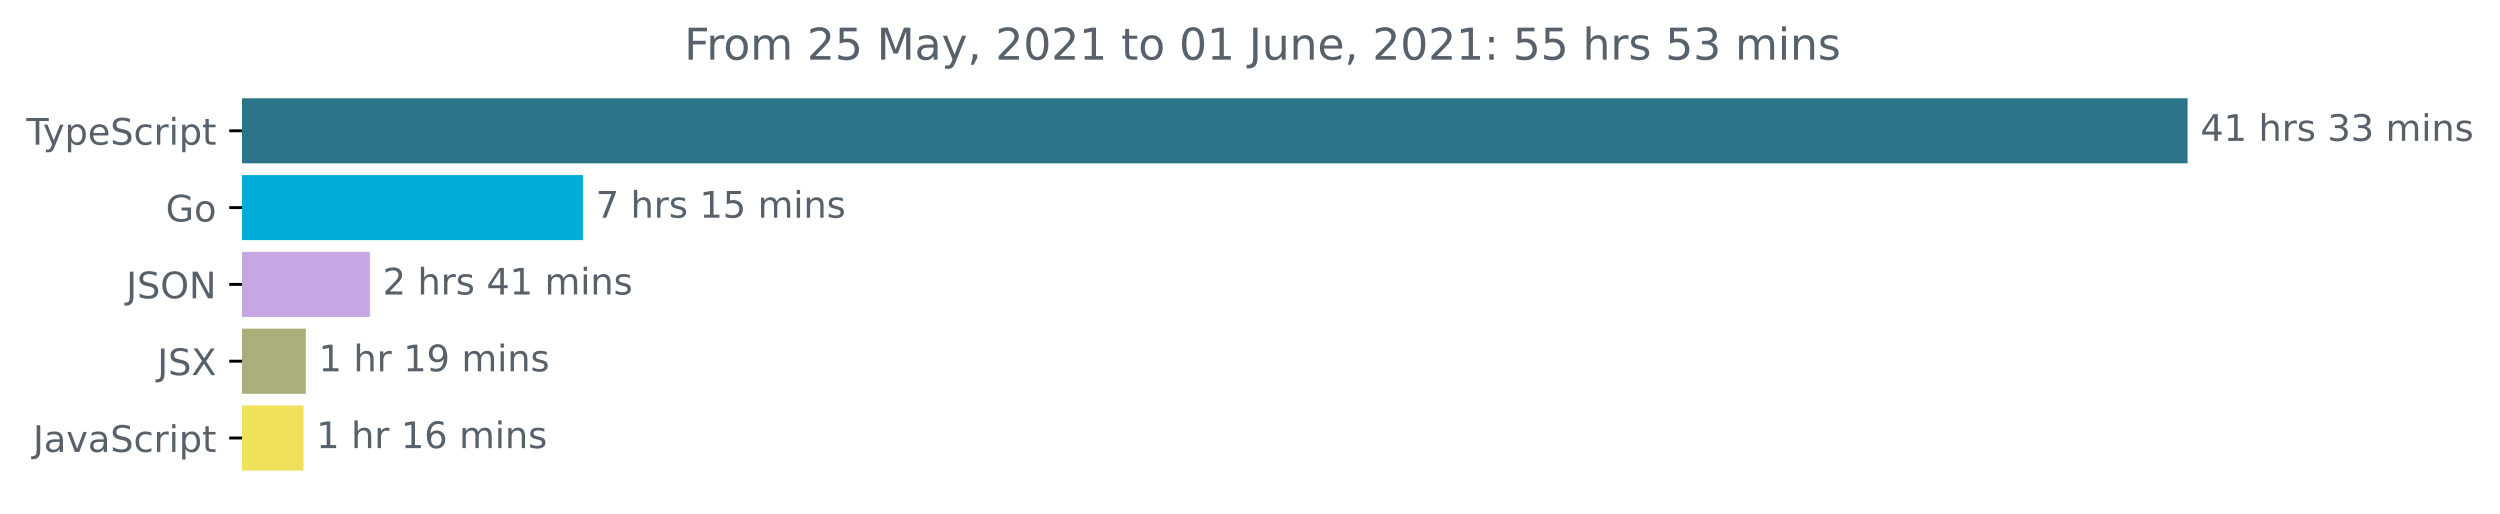
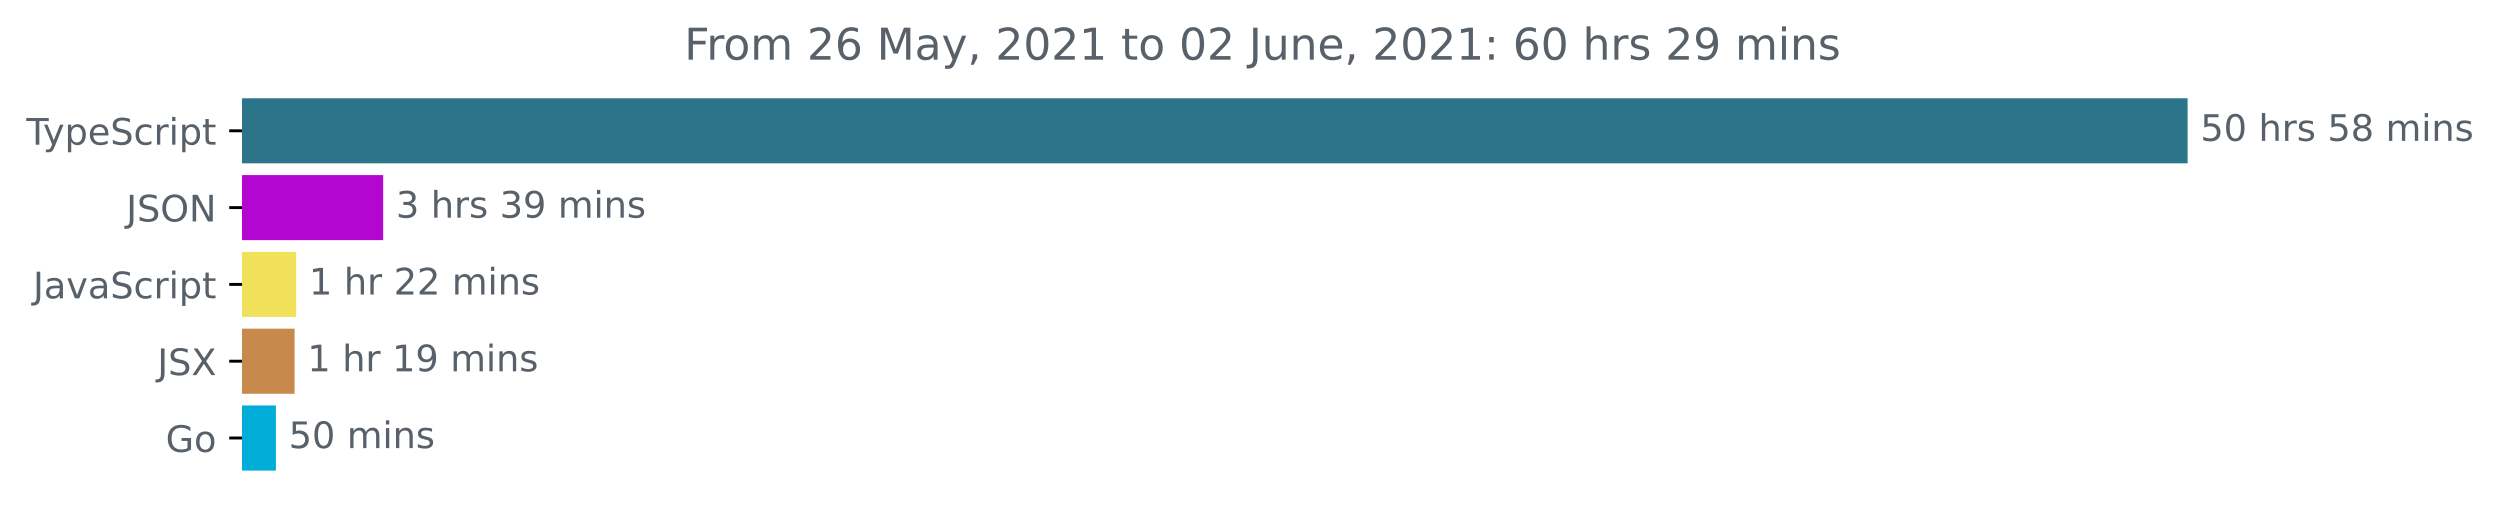
<svg xmlns="http://www.w3.org/2000/svg" xmlns:xlink="http://www.w3.org/1999/xlink" height="140.398pt" version="1.1" viewBox="0 0 683.507 140.398" width="683.507pt">
  <defs>
    <style type="text/css">*{stroke-linecap:butt;stroke-linejoin:round;}</style>
  </defs>
  <g id="figure_1">
    <g id="patch_1">
      <path d="M -0 140.398  L 683.507 140.398  L 683.507 0  L -0 0  z " style="fill:none;" />
    </g>
    <g id="axes_1">
      <g id="patch_2">
-         <path clip-path="url(#p57e65b554c)" d="M 66.17 27.358  L 597.599 27.358  L 597.599 44.158  L 66.17 44.158  z " style="fill:#2b7489;stroke:#2b7489;stroke-linejoin:miter;" />
+         <path clip-path="url(#p0901832956)" d="M 66.17 27.358  L 597.599 27.358  L 597.599 44.158  L 66.17 44.158  z " style="fill:#2b7489;stroke:#2b7489;stroke-linejoin:miter;" />
      </g>
      <g id="patch_3">
-         <path clip-path="url(#p57e65b554c)" d="M 66.17 48.358  L 158.875 48.358  L 158.875 65.158  L 66.17 65.158  z " style="fill:#00add8;stroke:#00add8;stroke-linejoin:miter;" />
+         <path clip-path="url(#p0901832956)" d="M 66.17 48.358  L 104.256 48.358  L 104.256 65.158  L 66.17 65.158  z " style="fill:#b306d1;stroke:#b306d1;stroke-linejoin:miter;" />
      </g>
      <g id="patch_4">
-         <path clip-path="url(#p57e65b554c)" d="M 66.17 69.358  L 100.622 69.358  L 100.622 86.158  L 66.17 86.158  z " style="fill:#c6a7e3;stroke:#c6a7e3;stroke-linejoin:miter;" />
+         <path clip-path="url(#p0901832956)" d="M 66.17 69.358  L 80.484 69.358  L 80.484 86.158  L 66.17 86.158  z " style="fill:#f1e05a;stroke:#f1e05a;stroke-linejoin:miter;" />
      </g>
      <g id="patch_5">
-         <path clip-path="url(#p57e65b554c)" d="M 66.17 90.358  L 83.11 90.358  L 83.11 107.158  L 66.17 107.158  z " style="fill:#acae79;stroke:#acae79;stroke-linejoin:miter;" />
+         <path clip-path="url(#p0901832956)" d="M 66.17 90.358  L 80.042 90.358  L 80.042 107.158  L 66.17 107.158  z " style="fill:#c8894c;stroke:#c8894c;stroke-linejoin:miter;" />
      </g>
      <g id="patch_6">
-         <path clip-path="url(#p57e65b554c)" d="M 66.17 111.358  L 82.467 111.358  L 82.467 128.158  L 66.17 128.158  z " style="fill:#f1e05a;stroke:#f1e05a;stroke-linejoin:miter;" />
+         <path clip-path="url(#p0901832956)" d="M 66.17 111.358  L 74.935 111.358  L 74.935 128.158  L 66.17 128.158  z " style="fill:#00add8;stroke:#00add8;stroke-linejoin:miter;" />
      </g>
      <g id="matplotlib.axis_1" />
      <g id="matplotlib.axis_2">
        <g id="ytick_1">
          <g id="line2d_1">
            <defs>
-               <path d="M 0 0  L -3.5 0  " id="med19fd7278" style="stroke:#000000;stroke-width:0.8;" />
+               <path d="M 0 0  L -3.5 0  " id="m1707b9a87f" style="stroke:#000000;stroke-width:0.8;" />
            </defs>
            <g>
-               <use style="stroke:#000000;stroke-width:0.8;" x="66.17" xlink:href="#med19fd7278" y="35.758" />
+               <use style="stroke:#000000;stroke-width:0.8;" x="66.17" xlink:href="#m1707b9a87f" y="35.758" />
            </g>
          </g>
          <g id="text_1">
            <g style="fill:#586069;" transform="translate(7.2 39.55734)scale(0.1 -0.1)">
              <defs>
                <path d="M -19 4666  L 3928 4666  L 3928 4134  L 2272 4134  L 2272 0  L 1638 0  L 1638 4134  L -19 4134  L -19 4666  z " id="DejaVuSans-54" transform="scale(0.015625)" />
                <path d="M 2059 -325  Q 1816 -950 1584 -1140  Q 1353 -1331 966 -1331  L 506 -1331  L 506 -850  L 844 -850  Q 1081 -850 1212 -737  Q 1344 -625 1503 -206  L 1606 56  L 191 3500  L 800 3500  L 1894 763  L 2988 3500  L 3597 3500  L 2059 -325  z " id="DejaVuSans-79" transform="scale(0.015625)" />
                <path d="M 1159 525  L 1159 -1331  L 581 -1331  L 581 3500  L 1159 3500  L 1159 2969  Q 1341 3281 1617 3432  Q 1894 3584 2278 3584  Q 2916 3584 3314 3078  Q 3713 2572 3713 1747  Q 3713 922 3314 415  Q 2916 -91 2278 -91  Q 1894 -91 1617 61  Q 1341 213 1159 525  z M 3116 1747  Q 3116 2381 2855 2742  Q 2594 3103 2138 3103  Q 1681 3103 1420 2742  Q 1159 2381 1159 1747  Q 1159 1113 1420 752  Q 1681 391 2138 391  Q 2594 391 2855 752  Q 3116 1113 3116 1747  z " id="DejaVuSans-70" transform="scale(0.015625)" />
                <path d="M 3597 1894  L 3597 1613  L 953 1613  Q 991 1019 1311 708  Q 1631 397 2203 397  Q 2534 397 2845 478  Q 3156 559 3463 722  L 3463 178  Q 3153 47 2828 -22  Q 2503 -91 2169 -91  Q 1331 -91 842 396  Q 353 884 353 1716  Q 353 2575 817 3079  Q 1281 3584 2069 3584  Q 2775 3584 3186 3129  Q 3597 2675 3597 1894  z M 3022 2063  Q 3016 2534 2758 2815  Q 2500 3097 2075 3097  Q 1594 3097 1305 2825  Q 1016 2553 972 2059  L 3022 2063  z " id="DejaVuSans-65" transform="scale(0.015625)" />
                <path d="M 3425 4513  L 3425 3897  Q 3066 4069 2747 4153  Q 2428 4238 2131 4238  Q 1616 4238 1336 4038  Q 1056 3838 1056 3469  Q 1056 3159 1242 3001  Q 1428 2844 1947 2747  L 2328 2669  Q 3034 2534 3370 2195  Q 3706 1856 3706 1288  Q 3706 609 3251 259  Q 2797 -91 1919 -91  Q 1588 -91 1214 -16  Q 841 59 441 206  L 441 856  Q 825 641 1194 531  Q 1563 422 1919 422  Q 2459 422 2753 634  Q 3047 847 3047 1241  Q 3047 1584 2836 1778  Q 2625 1972 2144 2069  L 1759 2144  Q 1053 2284 737 2584  Q 422 2884 422 3419  Q 422 4038 858 4394  Q 1294 4750 2059 4750  Q 2388 4750 2728 4690  Q 3069 4631 3425 4513  z " id="DejaVuSans-53" transform="scale(0.015625)" />
                <path d="M 3122 3366  L 3122 2828  Q 2878 2963 2633 3030  Q 2388 3097 2138 3097  Q 1578 3097 1268 2742  Q 959 2388 959 1747  Q 959 1106 1268 751  Q 1578 397 2138 397  Q 2388 397 2633 464  Q 2878 531 3122 666  L 3122 134  Q 2881 22 2623 -34  Q 2366 -91 2075 -91  Q 1284 -91 818 406  Q 353 903 353 1747  Q 353 2603 823 3093  Q 1294 3584 2113 3584  Q 2378 3584 2631 3529  Q 2884 3475 3122 3366  z " id="DejaVuSans-63" transform="scale(0.015625)" />
                <path d="M 2631 2963  Q 2534 3019 2420 3045  Q 2306 3072 2169 3072  Q 1681 3072 1420 2755  Q 1159 2438 1159 1844  L 1159 0  L 581 0  L 581 3500  L 1159 3500  L 1159 2956  Q 1341 3275 1631 3429  Q 1922 3584 2338 3584  Q 2397 3584 2469 3576  Q 2541 3569 2628 3553  L 2631 2963  z " id="DejaVuSans-72" transform="scale(0.015625)" />
                <path d="M 603 3500  L 1178 3500  L 1178 0  L 603 0  L 603 3500  z M 603 4863  L 1178 4863  L 1178 4134  L 603 4134  L 603 4863  z " id="DejaVuSans-69" transform="scale(0.015625)" />
                <path d="M 1172 4494  L 1172 3500  L 2356 3500  L 2356 3053  L 1172 3053  L 1172 1153  Q 1172 725 1289 603  Q 1406 481 1766 481  L 2356 481  L 2356 0  L 1766 0  Q 1100 0 847 248  Q 594 497 594 1153  L 594 3053  L 172 3053  L 172 3500  L 594 3500  L 594 4494  L 1172 4494  z " id="DejaVuSans-74" transform="scale(0.015625)" />
              </defs>
              <use xlink:href="#DejaVuSans-54" />
              <use x="45.459" xlink:href="#DejaVuSans-79" />
              <use x="104.639" xlink:href="#DejaVuSans-70" />
              <use x="168.115" xlink:href="#DejaVuSans-65" />
              <use x="229.639" xlink:href="#DejaVuSans-53" />
              <use x="293.115" xlink:href="#DejaVuSans-63" />
              <use x="348.096" xlink:href="#DejaVuSans-72" />
              <use x="389.209" xlink:href="#DejaVuSans-69" />
              <use x="416.992" xlink:href="#DejaVuSans-70" />
              <use x="480.469" xlink:href="#DejaVuSans-74" />
            </g>
          </g>
        </g>
        <g id="ytick_2">
          <g id="line2d_2">
            <g>
-               <use style="stroke:#000000;stroke-width:0.8;" x="66.17" xlink:href="#med19fd7278" y="56.758" />
+               <use style="stroke:#000000;stroke-width:0.8;" x="66.17" xlink:href="#m1707b9a87f" y="56.758" />
            </g>
          </g>
          <g id="text_2">
-             <g style="fill:#586069;" transform="translate(45.30313 60.55734)scale(0.1 -0.1)">
-               <defs>
-                 <path d="M 3809 666  L 3809 1919  L 2778 1919  L 2778 2438  L 4434 2438  L 4434 434  Q 4069 175 3628 42  Q 3188 -91 2688 -91  Q 1594 -91 976 548  Q 359 1188 359 2328  Q 359 3472 976 4111  Q 1594 4750 2688 4750  Q 3144 4750 3555 4637  Q 3966 4525 4313 4306  L 4313 3634  Q 3963 3931 3569 4081  Q 3175 4231 2741 4231  Q 1884 4231 1454 3753  Q 1025 3275 1025 2328  Q 1025 1384 1454 906  Q 1884 428 2741 428  Q 3075 428 3337 486  Q 3600 544 3809 666  z " id="DejaVuSans-47" transform="scale(0.015625)" />
-                 <path d="M 1959 3097  Q 1497 3097 1228 2736  Q 959 2375 959 1747  Q 959 1119 1226 758  Q 1494 397 1959 397  Q 2419 397 2687 759  Q 2956 1122 2956 1747  Q 2956 2369 2687 2733  Q 2419 3097 1959 3097  z M 1959 3584  Q 2709 3584 3137 3096  Q 3566 2609 3566 1747  Q 3566 888 3137 398  Q 2709 -91 1959 -91  Q 1206 -91 779 398  Q 353 888 353 1747  Q 353 2609 779 3096  Q 1206 3584 1959 3584  z " id="DejaVuSans-6f" transform="scale(0.015625)" />
-               </defs>
-               <use xlink:href="#DejaVuSans-47" />
-               <use x="77.49" xlink:href="#DejaVuSans-6f" />
-             </g>
-           </g>
-         </g>
-         <g id="ytick_3">
-           <g id="line2d_3">
-             <g>
-               <use style="stroke:#000000;stroke-width:0.8;" x="66.17" xlink:href="#med19fd7278" y="77.758" />
-             </g>
-           </g>
-           <g id="text_3">
-             <g style="fill:#586069;" transform="translate(34.51875 81.55734)scale(0.1 -0.1)">
+             <g style="fill:#586069;" transform="translate(34.51875 60.55734)scale(0.1 -0.1)">
              <defs>
                <path d="M 628 4666  L 1259 4666  L 1259 325  Q 1259 -519 939 -900  Q 619 -1281 -91 -1281  L -331 -1281  L -331 -750  L -134 -750  Q 284 -750 456 -515  Q 628 -281 628 325  L 628 4666  z " id="DejaVuSans-4a" transform="scale(0.015625)" />
                <path d="M 2522 4238  Q 1834 4238 1429 3725  Q 1025 3213 1025 2328  Q 1025 1447 1429 934  Q 1834 422 2522 422  Q 3209 422 3611 934  Q 4013 1447 4013 2328  Q 4013 3213 3611 3725  Q 3209 4238 2522 4238  z M 2522 4750  Q 3503 4750 4090 4092  Q 4678 3434 4678 2328  Q 4678 1225 4090 567  Q 3503 -91 2522 -91  Q 1538 -91 948 565  Q 359 1222 359 2328  Q 359 3434 948 4092  Q 1538 4750 2522 4750  z " id="DejaVuSans-4f" transform="scale(0.015625)" />
                <path d="M 628 4666  L 1478 4666  L 3547 763  L 3547 4666  L 4159 4666  L 4159 0  L 3309 0  L 1241 3903  L 1241 0  L 628 0  L 628 4666  z " id="DejaVuSans-4e" transform="scale(0.015625)" />
              </defs>
              <use xlink:href="#DejaVuSans-4a" />
              <use x="29.492" xlink:href="#DejaVuSans-53" />
              <use x="92.969" xlink:href="#DejaVuSans-4f" />
              <use x="171.68" xlink:href="#DejaVuSans-4e" />
            </g>
          </g>
        </g>
-         <g id="ytick_4">
-           <g id="line2d_4">
-             <g>
-               <use style="stroke:#000000;stroke-width:0.8;" x="66.17" xlink:href="#med19fd7278" y="98.758" />
-             </g>
-           </g>
-           <g id="text_4">
-             <g style="fill:#586069;" transform="translate(43.02188 102.5573)scale(0.1 -0.1)">
-               <defs>
-                 <path d="M 403 4666  L 1081 4666  L 2241 2931  L 3406 4666  L 4084 4666  L 2584 2425  L 4184 0  L 3506 0  L 2194 1984  L 872 0  L 191 0  L 1856 2491  L 403 4666  z " id="DejaVuSans-58" transform="scale(0.015625)" />
-               </defs>
-               <use xlink:href="#DejaVuSans-4a" />
-               <use x="29.492" xlink:href="#DejaVuSans-53" />
-               <use x="92.969" xlink:href="#DejaVuSans-58" />
-             </g>
-           </g>
-         </g>
-         <g id="ytick_5">
-           <g id="line2d_5">
-             <g>
-               <use style="stroke:#000000;stroke-width:0.8;" x="66.17" xlink:href="#med19fd7278" y="119.758" />
-             </g>
-           </g>
-           <g id="text_5">
-             <g style="fill:#586069;" transform="translate(9.040625 123.5573)scale(0.1 -0.1)">
+         <g id="ytick_3">
+           <g id="line2d_3">
+             <g>
+               <use style="stroke:#000000;stroke-width:0.8;" x="66.17" xlink:href="#m1707b9a87f" y="77.758" />
+             </g>
+           </g>
+           <g id="text_3">
+             <g style="fill:#586069;" transform="translate(9.040625 81.55734)scale(0.1 -0.1)">
              <defs>
                <path d="M 2194 1759  Q 1497 1759 1228 1600  Q 959 1441 959 1056  Q 959 750 1161 570  Q 1363 391 1709 391  Q 2188 391 2477 730  Q 2766 1069 2766 1631  L 2766 1759  L 2194 1759  z M 3341 1997  L 3341 0  L 2766 0  L 2766 531  Q 2569 213 2275 61  Q 1981 -91 1556 -91  Q 1019 -91 701 211  Q 384 513 384 1019  Q 384 1609 779 1909  Q 1175 2209 1959 2209  L 2766 2209  L 2766 2266  Q 2766 2663 2505 2880  Q 2244 3097 1772 3097  Q 1472 3097 1187 3025  Q 903 2953 641 2809  L 641 3341  Q 956 3463 1253 3523  Q 1550 3584 1831 3584  Q 2591 3584 2966 3190  Q 3341 2797 3341 1997  z " id="DejaVuSans-61" transform="scale(0.015625)" />
                <path d="M 191 3500  L 800 3500  L 1894 563  L 2988 3500  L 3597 3500  L 2284 0  L 1503 0  L 191 3500  z " id="DejaVuSans-76" transform="scale(0.015625)" />
              </defs>
              <use xlink:href="#DejaVuSans-4a" />
              <use x="29.492" xlink:href="#DejaVuSans-61" />
              <use x="90.771" xlink:href="#DejaVuSans-76" />
              <use x="149.951" xlink:href="#DejaVuSans-61" />
              <use x="211.23" xlink:href="#DejaVuSans-53" />
              <use x="274.707" xlink:href="#DejaVuSans-63" />
              <use x="329.688" xlink:href="#DejaVuSans-72" />
              <use x="370.801" xlink:href="#DejaVuSans-69" />
              <use x="398.584" xlink:href="#DejaVuSans-70" />
              <use x="462.061" xlink:href="#DejaVuSans-74" />
            </g>
          </g>
        </g>
+         <g id="ytick_4">
+           <g id="line2d_4">
+             <g>
+               <use style="stroke:#000000;stroke-width:0.8;" x="66.17" xlink:href="#m1707b9a87f" y="98.758" />
+             </g>
+           </g>
+           <g id="text_4">
+             <g style="fill:#586069;" transform="translate(43.02188 102.5573)scale(0.1 -0.1)">
+               <defs>
+                 <path d="M 403 4666  L 1081 4666  L 2241 2931  L 3406 4666  L 4084 4666  L 2584 2425  L 4184 0  L 3506 0  L 2194 1984  L 872 0  L 191 0  L 1856 2491  L 403 4666  z " id="DejaVuSans-58" transform="scale(0.015625)" />
+               </defs>
+               <use xlink:href="#DejaVuSans-4a" />
+               <use x="29.492" xlink:href="#DejaVuSans-53" />
+               <use x="92.969" xlink:href="#DejaVuSans-58" />
+             </g>
+           </g>
+         </g>
+         <g id="ytick_5">
+           <g id="line2d_5">
+             <g>
+               <use style="stroke:#000000;stroke-width:0.8;" x="66.17" xlink:href="#m1707b9a87f" y="119.758" />
+             </g>
+           </g>
+           <g id="text_5">
+             <g style="fill:#586069;" transform="translate(45.30313 123.5573)scale(0.1 -0.1)">
+               <defs>
+                 <path d="M 3809 666  L 3809 1919  L 2778 1919  L 2778 2438  L 4434 2438  L 4434 434  Q 4069 175 3628 42  Q 3188 -91 2688 -91  Q 1594 -91 976 548  Q 359 1188 359 2328  Q 359 3472 976 4111  Q 1594 4750 2688 4750  Q 3144 4750 3555 4637  Q 3966 4525 4313 4306  L 4313 3634  Q 3963 3931 3569 4081  Q 3175 4231 2741 4231  Q 1884 4231 1454 3753  Q 1025 3275 1025 2328  Q 1025 1384 1454 906  Q 1884 428 2741 428  Q 3075 428 3337 486  Q 3600 544 3809 666  z " id="DejaVuSans-47" transform="scale(0.015625)" />
+                 <path d="M 1959 3097  Q 1497 3097 1228 2736  Q 959 2375 959 1747  Q 959 1119 1226 758  Q 1494 397 1959 397  Q 2419 397 2687 759  Q 2956 1122 2956 1747  Q 2956 2369 2687 2733  Q 2419 3097 1959 3097  z M 1959 3584  Q 2709 3584 3137 3096  Q 3566 2609 3566 1747  Q 3566 888 3137 398  Q 2709 -91 1959 -91  Q 1206 -91 779 398  Q 353 888 353 1747  Q 353 2609 779 3096  Q 1206 3584 1959 3584  z " id="DejaVuSans-6f" transform="scale(0.015625)" />
+               </defs>
+               <use xlink:href="#DejaVuSans-47" />
+               <use x="77.49" xlink:href="#DejaVuSans-6f" />
+             </g>
+           </g>
+         </g>
      </g>
      <g id="text_6">
        <g style="fill:#586069;" transform="translate(601.5989 38.5175)scale(0.1 -0.1)">
          <defs>
-             <path d="M 2419 4116  L 825 1625  L 2419 1625  L 2419 4116  z M 2253 4666  L 3047 4666  L 3047 1625  L 3713 1625  L 3713 1100  L 3047 1100  L 3047 0  L 2419 0  L 2419 1100  L 313 1100  L 313 1709  L 2253 4666  z " id="DejaVuSans-34" transform="scale(0.015625)" />
-             <path d="M 794 531  L 1825 531  L 1825 4091  L 703 3866  L 703 4441  L 1819 4666  L 2450 4666  L 2450 531  L 3481 531  L 3481 0  L 794 0  L 794 531  z " id="DejaVuSans-31" transform="scale(0.015625)" />
+             <path d="M 691 4666  L 3169 4666  L 3169 4134  L 1269 4134  L 1269 2991  Q 1406 3038 1543 3061  Q 1681 3084 1819 3084  Q 2600 3084 3056 2656  Q 3513 2228 3513 1497  Q 3513 744 3044 326  Q 2575 -91 1722 -91  Q 1428 -91 1123 -41  Q 819 9 494 109  L 494 744  Q 775 591 1075 516  Q 1375 441 1709 441  Q 2250 441 2565 725  Q 2881 1009 2881 1497  Q 2881 1984 2565 2268  Q 2250 2553 1709 2553  Q 1456 2553 1204 2497  Q 953 2441 691 2322  L 691 4666  z " id="DejaVuSans-35" transform="scale(0.015625)" />
+             <path d="M 2034 4250  Q 1547 4250 1301 3770  Q 1056 3291 1056 2328  Q 1056 1369 1301 889  Q 1547 409 2034 409  Q 2525 409 2770 889  Q 3016 1369 3016 2328  Q 3016 3291 2770 3770  Q 2525 4250 2034 4250  z M 2034 4750  Q 2819 4750 3233 4129  Q 3647 3509 3647 2328  Q 3647 1150 3233 529  Q 2819 -91 2034 -91  Q 1250 -91 836 529  Q 422 1150 422 2328  Q 422 3509 836 4129  Q 1250 4750 2034 4750  z " id="DejaVuSans-30" transform="scale(0.015625)" />
            <path id="DejaVuSans-20" transform="scale(0.015625)" />
            <path d="M 3513 2113  L 3513 0  L 2938 0  L 2938 2094  Q 2938 2591 2744 2837  Q 2550 3084 2163 3084  Q 1697 3084 1428 2787  Q 1159 2491 1159 1978  L 1159 0  L 581 0  L 581 4863  L 1159 4863  L 1159 2956  Q 1366 3272 1645 3428  Q 1925 3584 2291 3584  Q 2894 3584 3203 3211  Q 3513 2838 3513 2113  z " id="DejaVuSans-68" transform="scale(0.015625)" />
            <path d="M 2834 3397  L 2834 2853  Q 2591 2978 2328 3040  Q 2066 3103 1784 3103  Q 1356 3103 1142 2972  Q 928 2841 928 2578  Q 928 2378 1081 2264  Q 1234 2150 1697 2047  L 1894 2003  Q 2506 1872 2764 1633  Q 3022 1394 3022 966  Q 3022 478 2636 193  Q 2250 -91 1575 -91  Q 1294 -91 989 -36  Q 684 19 347 128  L 347 722  Q 666 556 975 473  Q 1284 391 1588 391  Q 1994 391 2212 530  Q 2431 669 2431 922  Q 2431 1156 2273 1281  Q 2116 1406 1581 1522  L 1381 1569  Q 847 1681 609 1914  Q 372 2147 372 2553  Q 372 3047 722 3315  Q 1072 3584 1716 3584  Q 2034 3584 2315 3537  Q 2597 3491 2834 3397  z " id="DejaVuSans-73" transform="scale(0.015625)" />
-             <path d="M 2597 2516  Q 3050 2419 3304 2112  Q 3559 1806 3559 1356  Q 3559 666 3084 287  Q 2609 -91 1734 -91  Q 1441 -91 1130 -33  Q 819 25 488 141  L 488 750  Q 750 597 1062 519  Q 1375 441 1716 441  Q 2309 441 2620 675  Q 2931 909 2931 1356  Q 2931 1769 2642 2001  Q 2353 2234 1838 2234  L 1294 2234  L 1294 2753  L 1863 2753  Q 2328 2753 2575 2939  Q 2822 3125 2822 3475  Q 2822 3834 2567 4026  Q 2313 4219 1838 4219  Q 1578 4219 1281 4162  Q 984 4106 628 3988  L 628 4550  Q 988 4650 1302 4700  Q 1616 4750 1894 4750  Q 2613 4750 3031 4423  Q 3450 4097 3450 3541  Q 3450 3153 3228 2886  Q 3006 2619 2597 2516  z " id="DejaVuSans-33" transform="scale(0.015625)" />
+             <path d="M 2034 2216  Q 1584 2216 1326 1975  Q 1069 1734 1069 1313  Q 1069 891 1326 650  Q 1584 409 2034 409  Q 2484 409 2743 651  Q 3003 894 3003 1313  Q 3003 1734 2745 1975  Q 2488 2216 2034 2216  z M 1403 2484  Q 997 2584 770 2862  Q 544 3141 544 3541  Q 544 4100 942 4425  Q 1341 4750 2034 4750  Q 2731 4750 3128 4425  Q 3525 4100 3525 3541  Q 3525 3141 3298 2862  Q 3072 2584 2669 2484  Q 3125 2378 3379 2068  Q 3634 1759 3634 1313  Q 3634 634 3220 271  Q 2806 -91 2034 -91  Q 1263 -91 848 271  Q 434 634 434 1313  Q 434 1759 690 2068  Q 947 2378 1403 2484  z M 1172 3481  Q 1172 3119 1398 2916  Q 1625 2713 2034 2713  Q 2441 2713 2670 2916  Q 2900 3119 2900 3481  Q 2900 3844 2670 4047  Q 2441 4250 2034 4250  Q 1625 4250 1398 4047  Q 1172 3844 1172 3481  z " id="DejaVuSans-38" transform="scale(0.015625)" />
            <path d="M 3328 2828  Q 3544 3216 3844 3400  Q 4144 3584 4550 3584  Q 5097 3584 5394 3201  Q 5691 2819 5691 2113  L 5691 0  L 5113 0  L 5113 2094  Q 5113 2597 4934 2840  Q 4756 3084 4391 3084  Q 3944 3084 3684 2787  Q 3425 2491 3425 1978  L 3425 0  L 2847 0  L 2847 2094  Q 2847 2600 2669 2842  Q 2491 3084 2119 3084  Q 1678 3084 1418 2786  Q 1159 2488 1159 1978  L 1159 0  L 581 0  L 581 3500  L 1159 3500  L 1159 2956  Q 1356 3278 1631 3431  Q 1906 3584 2284 3584  Q 2666 3584 2933 3390  Q 3200 3197 3328 2828  z " id="DejaVuSans-6d" transform="scale(0.015625)" />
            <path d="M 3513 2113  L 3513 0  L 2938 0  L 2938 2094  Q 2938 2591 2744 2837  Q 2550 3084 2163 3084  Q 1697 3084 1428 2787  Q 1159 2491 1159 1978  L 1159 0  L 581 0  L 581 3500  L 1159 3500  L 1159 2956  Q 1366 3272 1645 3428  Q 1925 3584 2291 3584  Q 2894 3584 3203 3211  Q 3513 2838 3513 2113  z " id="DejaVuSans-6e" transform="scale(0.015625)" />
          </defs>
-           <use xlink:href="#DejaVuSans-34" />
-           <use x="63.623" xlink:href="#DejaVuSans-31" />
+           <use xlink:href="#DejaVuSans-35" />
+           <use x="63.623" xlink:href="#DejaVuSans-30" />
          <use x="127.246" xlink:href="#DejaVuSans-20" />
          <use x="159.033" xlink:href="#DejaVuSans-68" />
          <use x="222.412" xlink:href="#DejaVuSans-72" />
          <use x="263.525" xlink:href="#DejaVuSans-73" />
          <use x="315.625" xlink:href="#DejaVuSans-20" />
-           <use x="347.412" xlink:href="#DejaVuSans-33" />
-           <use x="411.035" xlink:href="#DejaVuSans-33" />
+           <use x="347.412" xlink:href="#DejaVuSans-35" />
+           <use x="411.035" xlink:href="#DejaVuSans-38" />
          <use x="474.658" xlink:href="#DejaVuSans-20" />
          <use x="506.445" xlink:href="#DejaVuSans-6d" />
          <use x="603.857" xlink:href="#DejaVuSans-69" />
          <use x="631.641" xlink:href="#DejaVuSans-6e" />
          <use x="695.02" xlink:href="#DejaVuSans-73" />
        </g>
      </g>
      <g id="text_7">
-         <g style="fill:#586069;" transform="translate(162.8755 59.5175)scale(0.1 -0.1)">
+         <g style="fill:#586069;" transform="translate(108.2556 59.5175)scale(0.1 -0.1)">
          <defs>
-             <path d="M 525 4666  L 3525 4666  L 3525 4397  L 1831 0  L 1172 0  L 2766 4134  L 525 4134  L 525 4666  z " id="DejaVuSans-37" transform="scale(0.015625)" />
-             <path d="M 691 4666  L 3169 4666  L 3169 4134  L 1269 4134  L 1269 2991  Q 1406 3038 1543 3061  Q 1681 3084 1819 3084  Q 2600 3084 3056 2656  Q 3513 2228 3513 1497  Q 3513 744 3044 326  Q 2575 -91 1722 -91  Q 1428 -91 1123 -41  Q 819 9 494 109  L 494 744  Q 775 591 1075 516  Q 1375 441 1709 441  Q 2250 441 2565 725  Q 2881 1009 2881 1497  Q 2881 1984 2565 2268  Q 2250 2553 1709 2553  Q 1456 2553 1204 2497  Q 953 2441 691 2322  L 691 4666  z " id="DejaVuSans-35" transform="scale(0.015625)" />
+             <path d="M 2597 2516  Q 3050 2419 3304 2112  Q 3559 1806 3559 1356  Q 3559 666 3084 287  Q 2609 -91 1734 -91  Q 1441 -91 1130 -33  Q 819 25 488 141  L 488 750  Q 750 597 1062 519  Q 1375 441 1716 441  Q 2309 441 2620 675  Q 2931 909 2931 1356  Q 2931 1769 2642 2001  Q 2353 2234 1838 2234  L 1294 2234  L 1294 2753  L 1863 2753  Q 2328 2753 2575 2939  Q 2822 3125 2822 3475  Q 2822 3834 2567 4026  Q 2313 4219 1838 4219  Q 1578 4219 1281 4162  Q 984 4106 628 3988  L 628 4550  Q 988 4650 1302 4700  Q 1616 4750 1894 4750  Q 2613 4750 3031 4423  Q 3450 4097 3450 3541  Q 3450 3153 3228 2886  Q 3006 2619 2597 2516  z " id="DejaVuSans-33" transform="scale(0.015625)" />
+             <path d="M 703 97  L 703 672  Q 941 559 1184 500  Q 1428 441 1663 441  Q 2288 441 2617 861  Q 2947 1281 2994 2138  Q 2813 1869 2534 1725  Q 2256 1581 1919 1581  Q 1219 1581 811 2004  Q 403 2428 403 3163  Q 403 3881 828 4315  Q 1253 4750 1959 4750  Q 2769 4750 3195 4129  Q 3622 3509 3622 2328  Q 3622 1225 3098 567  Q 2575 -91 1691 -91  Q 1453 -91 1209 -44  Q 966 3 703 97  z M 1959 2075  Q 2384 2075 2632 2365  Q 2881 2656 2881 3163  Q 2881 3666 2632 3958  Q 2384 4250 1959 4250  Q 1534 4250 1286 3958  Q 1038 3666 1038 3163  Q 1038 2656 1286 2365  Q 1534 2075 1959 2075  z " id="DejaVuSans-39" transform="scale(0.015625)" />
          </defs>
-           <use xlink:href="#DejaVuSans-37" />
+           <use xlink:href="#DejaVuSans-33" />
          <use x="63.623" xlink:href="#DejaVuSans-20" />
          <use x="95.41" xlink:href="#DejaVuSans-68" />
          <use x="158.789" xlink:href="#DejaVuSans-72" />
          <use x="199.902" xlink:href="#DejaVuSans-73" />
          <use x="252.002" xlink:href="#DejaVuSans-20" />
-           <use x="283.789" xlink:href="#DejaVuSans-31" />
-           <use x="347.412" xlink:href="#DejaVuSans-35" />
+           <use x="283.789" xlink:href="#DejaVuSans-33" />
+           <use x="347.412" xlink:href="#DejaVuSans-39" />
          <use x="411.035" xlink:href="#DejaVuSans-20" />
          <use x="442.822" xlink:href="#DejaVuSans-6d" />
          <use x="540.234" xlink:href="#DejaVuSans-69" />
          <use x="568.018" xlink:href="#DejaVuSans-6e" />
          <use x="631.396" xlink:href="#DejaVuSans-73" />
        </g>
      </g>
      <g id="text_8">
-         <g style="fill:#586069;" transform="translate(104.622 80.5175)scale(0.1 -0.1)">
+         <g style="fill:#586069;" transform="translate(84.48382 80.5175)scale(0.1 -0.1)">
          <defs>
+             <path d="M 794 531  L 1825 531  L 1825 4091  L 703 3866  L 703 4441  L 1819 4666  L 2450 4666  L 2450 531  L 3481 531  L 3481 0  L 794 0  L 794 531  z " id="DejaVuSans-31" transform="scale(0.015625)" />
            <path d="M 1228 531  L 3431 531  L 3431 0  L 469 0  L 469 531  Q 828 903 1448 1529  Q 2069 2156 2228 2338  Q 2531 2678 2651 2914  Q 2772 3150 2772 3378  Q 2772 3750 2511 3984  Q 2250 4219 1831 4219  Q 1534 4219 1204 4116  Q 875 4013 500 3803  L 500 4441  Q 881 4594 1212 4672  Q 1544 4750 1819 4750  Q 2544 4750 2975 4387  Q 3406 4025 3406 3419  Q 3406 3131 3298 2873  Q 3191 2616 2906 2266  Q 2828 2175 2409 1742  Q 1991 1309 1228 531  z " id="DejaVuSans-32" transform="scale(0.015625)" />
          </defs>
-           <use xlink:href="#DejaVuSans-32" />
+           <use xlink:href="#DejaVuSans-31" />
          <use x="63.623" xlink:href="#DejaVuSans-20" />
          <use x="95.41" xlink:href="#DejaVuSans-68" />
          <use x="158.789" xlink:href="#DejaVuSans-72" />
-           <use x="199.902" xlink:href="#DejaVuSans-73" />
-           <use x="252.002" xlink:href="#DejaVuSans-20" />
-           <use x="283.789" xlink:href="#DejaVuSans-34" />
-           <use x="347.412" xlink:href="#DejaVuSans-31" />
-           <use x="411.035" xlink:href="#DejaVuSans-20" />
-           <use x="442.822" xlink:href="#DejaVuSans-6d" />
-           <use x="540.234" xlink:href="#DejaVuSans-69" />
-           <use x="568.018" xlink:href="#DejaVuSans-6e" />
-           <use x="631.396" xlink:href="#DejaVuSans-73" />
+           <use x="199.902" xlink:href="#DejaVuSans-20" />
+           <use x="231.689" xlink:href="#DejaVuSans-32" />
+           <use x="295.312" xlink:href="#DejaVuSans-32" />
+           <use x="358.936" xlink:href="#DejaVuSans-20" />
+           <use x="390.723" xlink:href="#DejaVuSans-6d" />
+           <use x="488.135" xlink:href="#DejaVuSans-69" />
+           <use x="515.918" xlink:href="#DejaVuSans-6e" />
+           <use x="579.297" xlink:href="#DejaVuSans-73" />
        </g>
      </g>
      <g id="text_9">
-         <g style="fill:#586069;" transform="translate(87.11027 101.5175)scale(0.1 -0.1)">
-           <defs>
-             <path d="M 703 97  L 703 672  Q 941 559 1184 500  Q 1428 441 1663 441  Q 2288 441 2617 861  Q 2947 1281 2994 2138  Q 2813 1869 2534 1725  Q 2256 1581 1919 1581  Q 1219 1581 811 2004  Q 403 2428 403 3163  Q 403 3881 828 4315  Q 1253 4750 1959 4750  Q 2769 4750 3195 4129  Q 3622 3509 3622 2328  Q 3622 1225 3098 567  Q 2575 -91 1691 -91  Q 1453 -91 1209 -44  Q 966 3 703 97  z M 1959 2075  Q 2384 2075 2632 2365  Q 2881 2656 2881 3163  Q 2881 3666 2632 3958  Q 2384 4250 1959 4250  Q 1534 4250 1286 3958  Q 1038 3666 1038 3163  Q 1038 2656 1286 2365  Q 1534 2075 1959 2075  z " id="DejaVuSans-39" transform="scale(0.015625)" />
-           </defs>
+         <g style="fill:#586069;" transform="translate(84.04244 101.5175)scale(0.1 -0.1)">
          <use xlink:href="#DejaVuSans-31" />
          <use x="63.623" xlink:href="#DejaVuSans-20" />
          <use x="95.41" xlink:href="#DejaVuSans-68" />
          <use x="158.789" xlink:href="#DejaVuSans-72" />
          <use x="199.902" xlink:href="#DejaVuSans-20" />
          <use x="231.689" xlink:href="#DejaVuSans-31" />
          <use x="295.312" xlink:href="#DejaVuSans-39" />
          <use x="358.936" xlink:href="#DejaVuSans-20" />
          <use x="390.723" xlink:href="#DejaVuSans-6d" />
          <use x="488.135" xlink:href="#DejaVuSans-69" />
          <use x="515.918" xlink:href="#DejaVuSans-6e" />
          <use x="579.297" xlink:href="#DejaVuSans-73" />
        </g>
      </g>
      <g id="text_10">
-         <g style="fill:#586069;" transform="translate(86.46698 122.5175)scale(0.1 -0.1)">
-           <defs>
-             <path d="M 2113 2584  Q 1688 2584 1439 2293  Q 1191 2003 1191 1497  Q 1191 994 1439 701  Q 1688 409 2113 409  Q 2538 409 2786 701  Q 3034 994 3034 1497  Q 3034 2003 2786 2293  Q 2538 2584 2113 2584  z M 3366 4563  L 3366 3988  Q 3128 4100 2886 4159  Q 2644 4219 2406 4219  Q 1781 4219 1451 3797  Q 1122 3375 1075 2522  Q 1259 2794 1537 2939  Q 1816 3084 2150 3084  Q 2853 3084 3261 2657  Q 3669 2231 3669 1497  Q 3669 778 3244 343  Q 2819 -91 2113 -91  Q 1303 -91 875 529  Q 447 1150 447 2328  Q 447 3434 972 4092  Q 1497 4750 2381 4750  Q 2619 4750 2861 4703  Q 3103 4656 3366 4563  z " id="DejaVuSans-36" transform="scale(0.015625)" />
-           </defs>
-           <use xlink:href="#DejaVuSans-31" />
-           <use x="63.623" xlink:href="#DejaVuSans-20" />
-           <use x="95.41" xlink:href="#DejaVuSans-68" />
-           <use x="158.789" xlink:href="#DejaVuSans-72" />
-           <use x="199.902" xlink:href="#DejaVuSans-20" />
-           <use x="231.689" xlink:href="#DejaVuSans-31" />
-           <use x="295.312" xlink:href="#DejaVuSans-36" />
-           <use x="358.936" xlink:href="#DejaVuSans-20" />
-           <use x="390.723" xlink:href="#DejaVuSans-6d" />
-           <use x="488.135" xlink:href="#DejaVuSans-69" />
-           <use x="515.918" xlink:href="#DejaVuSans-6e" />
-           <use x="579.297" xlink:href="#DejaVuSans-73" />
+         <g style="fill:#586069;" transform="translate(78.93497 122.5175)scale(0.1 -0.1)">
+           <use xlink:href="#DejaVuSans-35" />
+           <use x="63.623" xlink:href="#DejaVuSans-30" />
+           <use x="127.246" xlink:href="#DejaVuSans-20" />
+           <use x="159.033" xlink:href="#DejaVuSans-6d" />
+           <use x="256.445" xlink:href="#DejaVuSans-69" />
+           <use x="284.229" xlink:href="#DejaVuSans-6e" />
+           <use x="347.607" xlink:href="#DejaVuSans-73" />
        </g>
      </g>
      <g id="text_11">
        <g style="fill:#586069;" transform="translate(187.0872 16.31812)scale(0.12 -0.12)">
          <defs>
            <path d="M 628 4666  L 3309 4666  L 3309 4134  L 1259 4134  L 1259 2759  L 3109 2759  L 3109 2228  L 1259 2228  L 1259 0  L 628 0  L 628 4666  z " id="DejaVuSans-46" transform="scale(0.015625)" />
+             <path d="M 2113 2584  Q 1688 2584 1439 2293  Q 1191 2003 1191 1497  Q 1191 994 1439 701  Q 1688 409 2113 409  Q 2538 409 2786 701  Q 3034 994 3034 1497  Q 3034 2003 2786 2293  Q 2538 2584 2113 2584  z M 3366 4563  L 3366 3988  Q 3128 4100 2886 4159  Q 2644 4219 2406 4219  Q 1781 4219 1451 3797  Q 1122 3375 1075 2522  Q 1259 2794 1537 2939  Q 1816 3084 2150 3084  Q 2853 3084 3261 2657  Q 3669 2231 3669 1497  Q 3669 778 3244 343  Q 2819 -91 2113 -91  Q 1303 -91 875 529  Q 447 1150 447 2328  Q 447 3434 972 4092  Q 1497 4750 2381 4750  Q 2619 4750 2861 4703  Q 3103 4656 3366 4563  z " id="DejaVuSans-36" transform="scale(0.015625)" />
            <path d="M 628 4666  L 1569 4666  L 2759 1491  L 3956 4666  L 4897 4666  L 4897 0  L 4281 0  L 4281 4097  L 3078 897  L 2444 897  L 1241 4097  L 1241 0  L 628 0  L 628 4666  z " id="DejaVuSans-4d" transform="scale(0.015625)" />
            <path d="M 750 794  L 1409 794  L 1409 256  L 897 -744  L 494 -744  L 750 256  L 750 794  z " id="DejaVuSans-2c" transform="scale(0.015625)" />
-             <path d="M 2034 4250  Q 1547 4250 1301 3770  Q 1056 3291 1056 2328  Q 1056 1369 1301 889  Q 1547 409 2034 409  Q 2525 409 2770 889  Q 3016 1369 3016 2328  Q 3016 3291 2770 3770  Q 2525 4250 2034 4250  z M 2034 4750  Q 2819 4750 3233 4129  Q 3647 3509 3647 2328  Q 3647 1150 3233 529  Q 2819 -91 2034 -91  Q 1250 -91 836 529  Q 422 1150 422 2328  Q 422 3509 836 4129  Q 1250 4750 2034 4750  z " id="DejaVuSans-30" transform="scale(0.015625)" />
            <path d="M 544 1381  L 544 3500  L 1119 3500  L 1119 1403  Q 1119 906 1312 657  Q 1506 409 1894 409  Q 2359 409 2629 706  Q 2900 1003 2900 1516  L 2900 3500  L 3475 3500  L 3475 0  L 2900 0  L 2900 538  Q 2691 219 2414 64  Q 2138 -91 1772 -91  Q 1169 -91 856 284  Q 544 659 544 1381  z M 1991 3584  L 1991 3584  z " id="DejaVuSans-75" transform="scale(0.015625)" />
            <path d="M 750 794  L 1409 794  L 1409 0  L 750 0  L 750 794  z M 750 3309  L 1409 3309  L 1409 2516  L 750 2516  L 750 3309  z " id="DejaVuSans-3a" transform="scale(0.015625)" />
          </defs>
          <use xlink:href="#DejaVuSans-46" />
          <use x="50.27" xlink:href="#DejaVuSans-72" />
          <use x="89.133" xlink:href="#DejaVuSans-6f" />
          <use x="150.314" xlink:href="#DejaVuSans-6d" />
          <use x="247.727" xlink:href="#DejaVuSans-20" />
          <use x="279.514" xlink:href="#DejaVuSans-32" />
-           <use x="343.137" xlink:href="#DejaVuSans-35" />
+           <use x="343.137" xlink:href="#DejaVuSans-36" />
          <use x="406.76" xlink:href="#DejaVuSans-20" />
          <use x="438.547" xlink:href="#DejaVuSans-4d" />
          <use x="524.826" xlink:href="#DejaVuSans-61" />
          <use x="586.105" xlink:href="#DejaVuSans-79" />
          <use x="645.285" xlink:href="#DejaVuSans-2c" />
          <use x="677.072" xlink:href="#DejaVuSans-20" />
          <use x="708.859" xlink:href="#DejaVuSans-32" />
          <use x="772.482" xlink:href="#DejaVuSans-30" />
          <use x="836.105" xlink:href="#DejaVuSans-32" />
          <use x="899.729" xlink:href="#DejaVuSans-31" />
          <use x="963.352" xlink:href="#DejaVuSans-20" />
          <use x="995.139" xlink:href="#DejaVuSans-74" />
          <use x="1034.348" xlink:href="#DejaVuSans-6f" />
          <use x="1095.529" xlink:href="#DejaVuSans-20" />
          <use x="1127.316" xlink:href="#DejaVuSans-30" />
-           <use x="1190.939" xlink:href="#DejaVuSans-31" />
+           <use x="1190.939" xlink:href="#DejaVuSans-32" />
          <use x="1254.562" xlink:href="#DejaVuSans-20" />
          <use x="1286.35" xlink:href="#DejaVuSans-4a" />
          <use x="1315.842" xlink:href="#DejaVuSans-75" />
          <use x="1379.221" xlink:href="#DejaVuSans-6e" />
          <use x="1442.6" xlink:href="#DejaVuSans-65" />
          <use x="1504.123" xlink:href="#DejaVuSans-2c" />
          <use x="1535.91" xlink:href="#DejaVuSans-20" />
          <use x="1567.697" xlink:href="#DejaVuSans-32" />
          <use x="1631.32" xlink:href="#DejaVuSans-30" />
          <use x="1694.943" xlink:href="#DejaVuSans-32" />
          <use x="1758.566" xlink:href="#DejaVuSans-31" />
          <use x="1822.189" xlink:href="#DejaVuSans-3a" />
          <use x="1855.881" xlink:href="#DejaVuSans-20" />
-           <use x="1887.668" xlink:href="#DejaVuSans-35" />
-           <use x="1951.291" xlink:href="#DejaVuSans-35" />
+           <use x="1887.668" xlink:href="#DejaVuSans-36" />
+           <use x="1951.291" xlink:href="#DejaVuSans-30" />
          <use x="2014.914" xlink:href="#DejaVuSans-20" />
          <use x="2046.701" xlink:href="#DejaVuSans-68" />
          <use x="2110.08" xlink:href="#DejaVuSans-72" />
          <use x="2151.193" xlink:href="#DejaVuSans-73" />
          <use x="2203.293" xlink:href="#DejaVuSans-20" />
-           <use x="2235.08" xlink:href="#DejaVuSans-35" />
-           <use x="2298.703" xlink:href="#DejaVuSans-33" />
+           <use x="2235.08" xlink:href="#DejaVuSans-32" />
+           <use x="2298.703" xlink:href="#DejaVuSans-39" />
          <use x="2362.326" xlink:href="#DejaVuSans-20" />
          <use x="2394.113" xlink:href="#DejaVuSans-6d" />
          <use x="2491.525" xlink:href="#DejaVuSans-69" />
          <use x="2519.309" xlink:href="#DejaVuSans-6e" />
          <use x="2582.688" xlink:href="#DejaVuSans-73" />
        </g>
      </g>
    </g>
  </g>
  <defs>
-     <clipPath id="p57e65b554c">
+     <clipPath id="p0901832956">
      <rect height="110.88" width="558" x="66.17" y="22.318" />
    </clipPath>
  </defs>
</svg>
